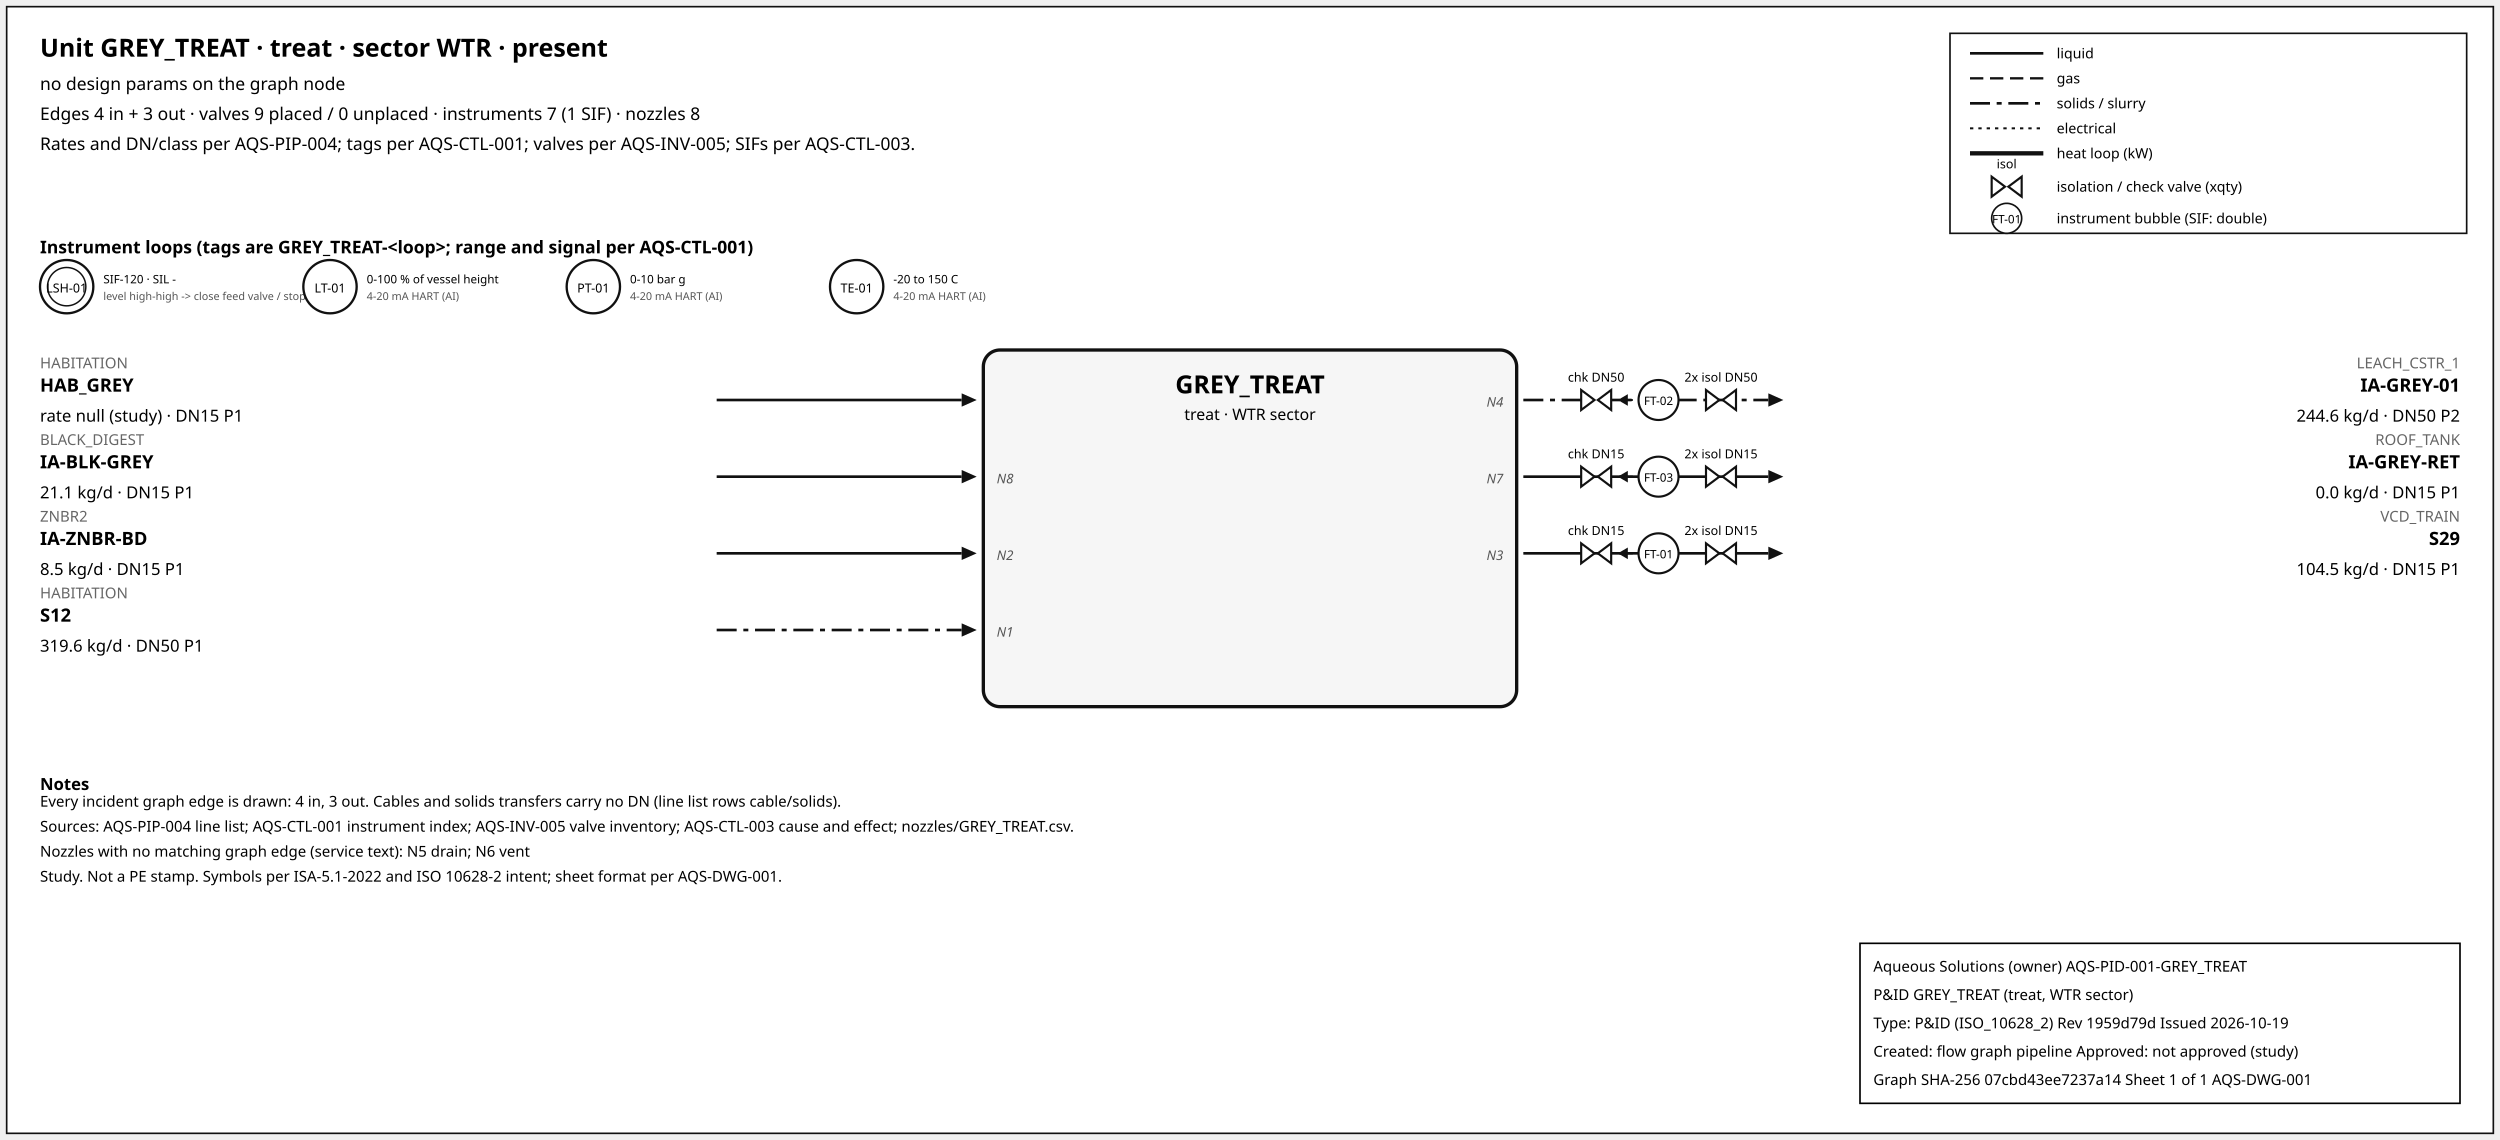
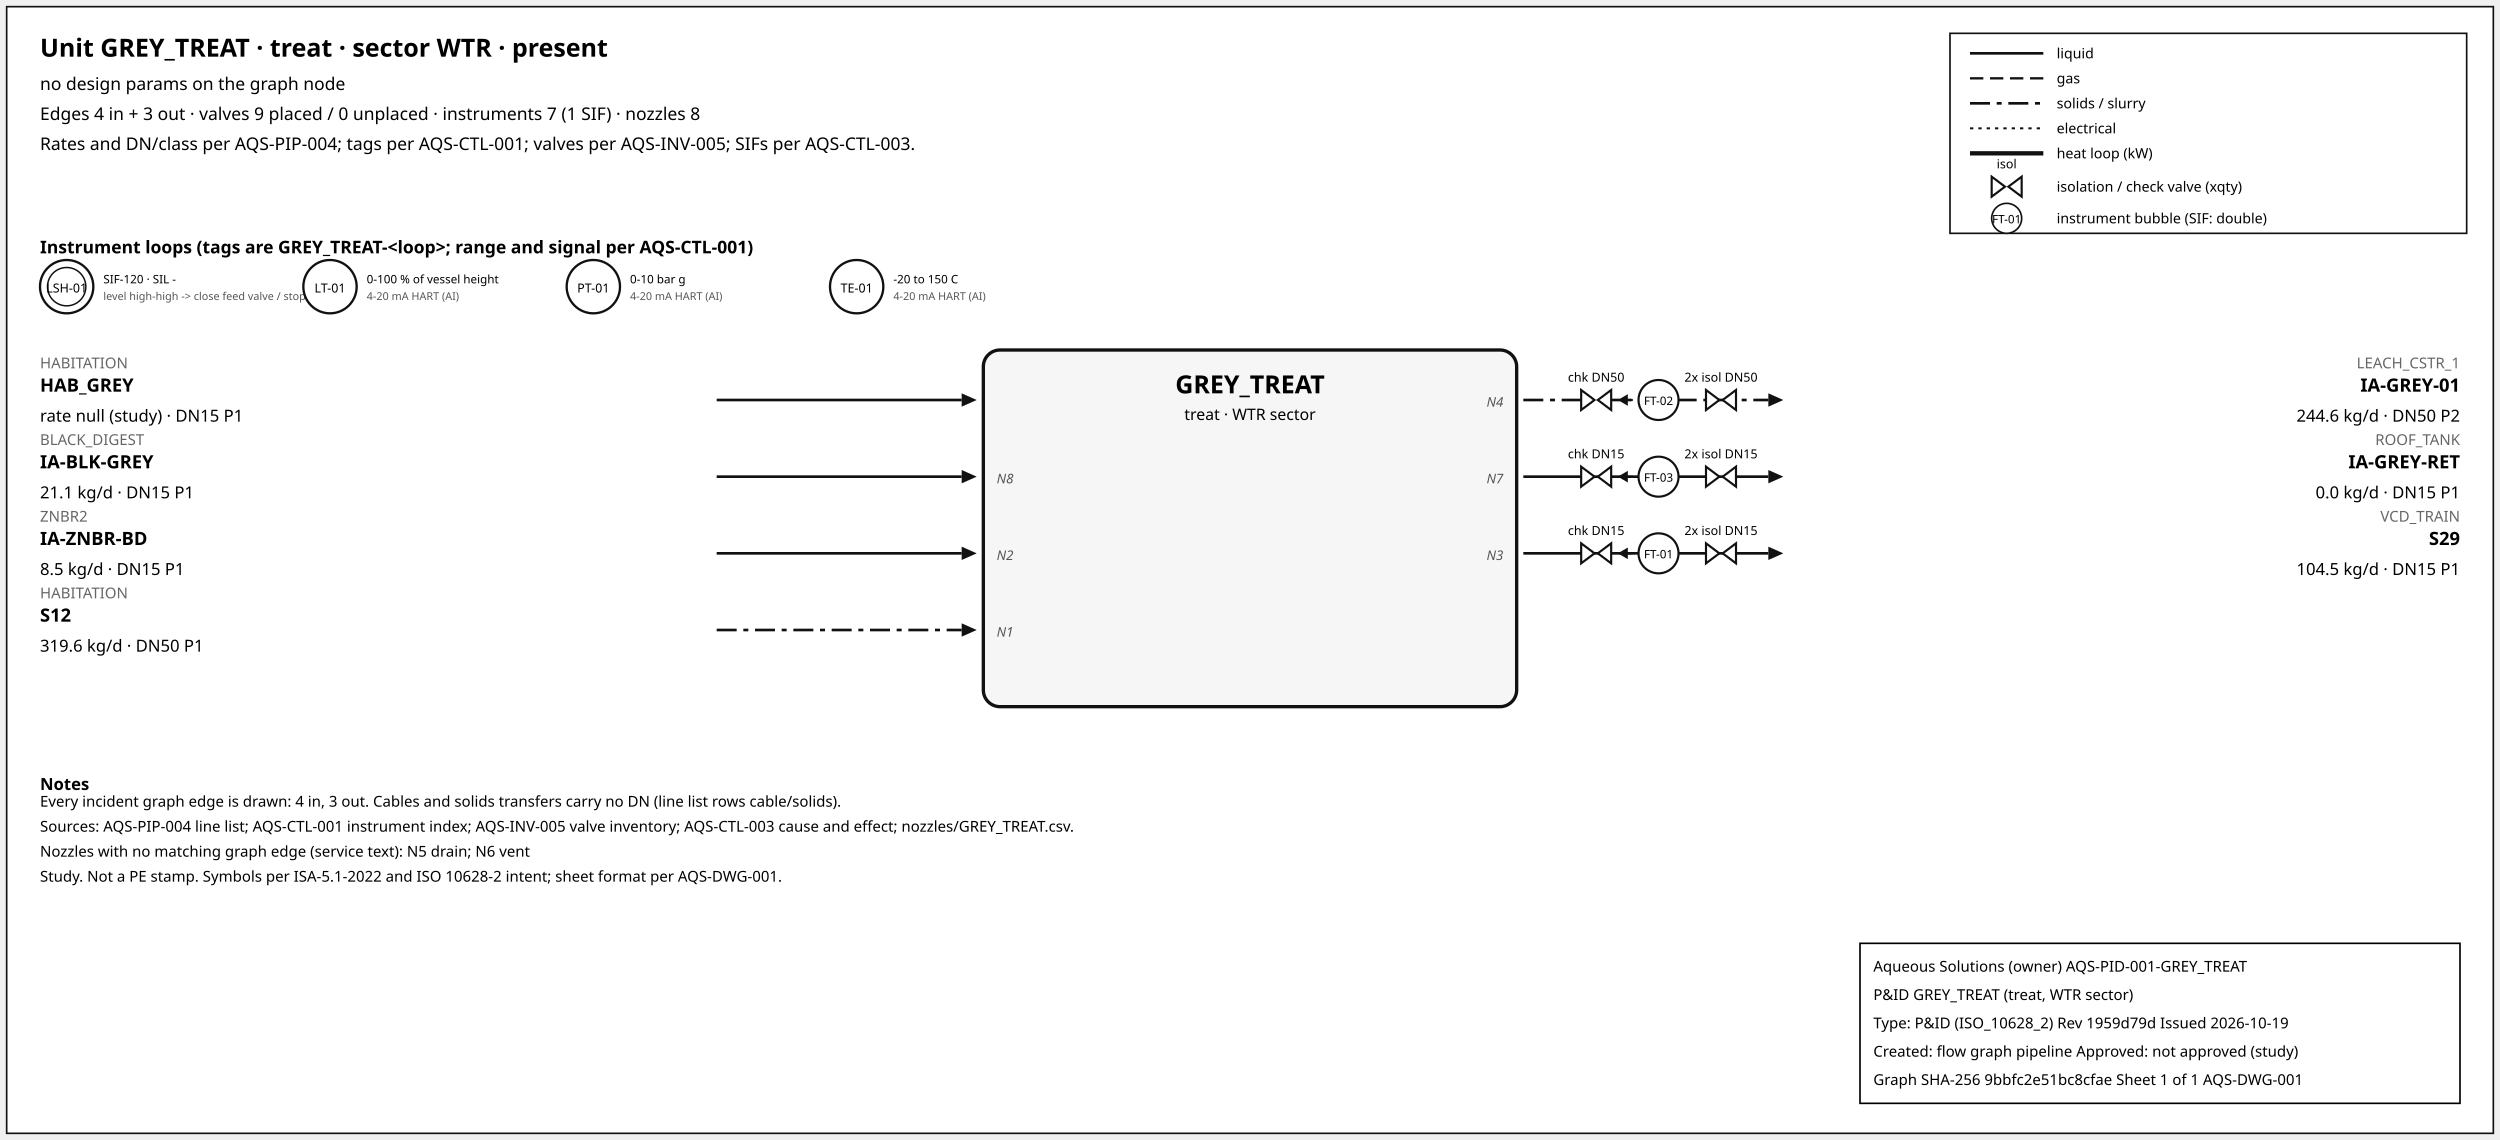
<svg xmlns="http://www.w3.org/2000/svg" width="1500" height="684" font-family="sans-serif">
  <rect x="4" y="4" width="1492" height="676" fill="white" stroke="#111" />
  <text x="24" y="34" font-size="15" font-weight="600">Unit GREY_TREAT · treat · sector WTR · present</text>
  <text x="24" y="54" font-size="10.5">no design params on the graph node</text>
  <text x="24" y="72" font-size="10.5">Edges 4 in + 3 out · valves 9 placed / 0 unplaced · instruments 7 (1 SIF) · nozzles 8</text>
  <text x="24" y="90" font-size="10.5">Rates and DN/class per AQS-PIP-004; tags per AQS-CTL-001; valves per AQS-INV-005; SIFs per AQS-CTL-003.</text>
  <rect x="1170" y="20" width="310" height="120" fill="white" stroke="#111" />
  <line x1="1182" y1="32" x2="1226" y2="32" stroke="#111" stroke-width="1.6" />
  <text x="1234" y="35" font-size="8.5">liquid</text>
  <line x1="1182" y1="47" x2="1226" y2="47" stroke="#111" stroke-width="1.4" stroke-dasharray="8,4" />
  <text x="1234" y="50" font-size="8.5">gas</text>
  <line x1="1182" y1="62" x2="1226" y2="62" stroke="#111" stroke-width="1.6" stroke-dasharray="12,4,3,4" />
  <text x="1234" y="65" font-size="8.5">solids / slurry</text>
  <line x1="1182" y1="77" x2="1226" y2="77" stroke="#111" stroke-width="1.2" stroke-dasharray="2,3" />
  <text x="1234" y="80" font-size="8.5">electrical</text>
  <line x1="1182" y1="92" x2="1226" y2="92" stroke="#111" stroke-width="2.6" />
  <text x="1234" y="95" font-size="8.5">heat loop (kW)</text>
  <path d="M 1195.0,106 L 1203.0,112 L 1195.0,118 Z M 1213.0,106 L 1205.0,112 L 1213.0,118 Z" fill="white" stroke="#111" stroke-width="1.3" />
  <text x="1204.0" y="101.0" font-size="7.5" text-anchor="middle">isol</text>
  <text x="1234" y="115" font-size="8.5">isolation / check valve (xqty)</text>
  <circle cx="1204" cy="131" r="9" fill="white" stroke="#111" />
  <text x="1204" y="134" font-size="7" text-anchor="middle">FT-01</text>
  <text x="1234" y="134" font-size="8.5">instrument bubble (SIF: double)</text>
  <text x="24" y="152" font-size="10.5" font-weight="600">Instrument loops (tags are GREY_TREAT-&lt;loop&gt;; range and signal per AQS-CTL-001)</text>
  <circle cx="40" cy="172" r="16" fill="white" stroke="#111" stroke-width="1.4" />
  <circle cx="40" cy="172" r="11.5" fill="none" stroke="#111" stroke-width="0.9" />
  <text x="40" y="175.5" font-size="7.5" text-anchor="middle">LSH-01</text>
  <text x="62" y="170" font-size="7">SIF-120 · SIL -</text>
  <text x="62" y="180" font-size="6.5" fill="#555">level high-high -&gt; close feed valve / stop f</text>
  <circle cx="198" cy="172" r="16" fill="white" stroke="#111" stroke-width="1.4" />
  <text x="198" y="175.5" font-size="7.5" text-anchor="middle">LT-01</text>
  <text x="220" y="170" font-size="7">0-100 % of vessel height</text>
  <text x="220" y="180" font-size="6.5" fill="#555">4-20 mA HART (AI)</text>
  <circle cx="356" cy="172" r="16" fill="white" stroke="#111" stroke-width="1.4" />
  <text x="356" y="175.5" font-size="7.5" text-anchor="middle">PT-01</text>
  <text x="378" y="170" font-size="7">0-10 bar g</text>
  <text x="378" y="180" font-size="6.5" fill="#555">4-20 mA HART (AI)</text>
  <circle cx="514" cy="172" r="16" fill="white" stroke="#111" stroke-width="1.4" />
  <text x="514" y="175.5" font-size="7.5" text-anchor="middle">TE-01</text>
  <text x="536" y="170" font-size="7">-20 to 150 C</text>
  <text x="536" y="180" font-size="6.5" fill="#555">4-20 mA HART (AI)</text>
  <rect x="590" y="210" width="320" height="214" rx="10" fill="#f6f6f6" stroke="#111" stroke-width="2" />
  <text x="750.0" y="236" font-size="15" font-weight="700" text-anchor="middle">GREY_TREAT</text>
  <text x="750.0" y="252" font-size="9.5" text-anchor="middle">treat · WTR sector</text>
  <line x1="430" y1="240" x2="577" y2="240" stroke="#111" stroke-width="1.6" class="edge-in" />
  <polygon points="586,240 577,236 577,244" fill="#111" />
  <text x="24" y="221" font-size="9" fill="#666" text-anchor="start">HABITATION</text>
  <text x="24" y="235" font-size="11" font-weight="600" text-anchor="start">HAB_GREY</text>
  <text x="24" y="253" font-size="10" text-anchor="start">rate null (study) · DN15 P1</text>
  <line x1="430" y1="286" x2="577" y2="286" stroke="#111" stroke-width="1.6" class="edge-in" />
  <polygon points="586,286 577,282 577,290" fill="#111" />
  <text x="24" y="267" font-size="9" fill="#666" text-anchor="start">BLACK_DIGEST</text>
  <text x="24" y="281" font-size="11" font-weight="600" text-anchor="start">IA-BLK-GREY</text>
  <text x="24" y="299" font-size="10" text-anchor="start">21.1 kg/d · DN15 P1</text>
  <text x="598" y="290" font-size="8" font-style="italic" fill="#555" text-anchor="start">N8</text>
  <line x1="430" y1="332" x2="577" y2="332" stroke="#111" stroke-width="1.6" class="edge-in" />
  <polygon points="586,332 577,328 577,336" fill="#111" />
  <text x="24" y="313" font-size="9" fill="#666" text-anchor="start">ZNBR2</text>
  <text x="24" y="327" font-size="11" font-weight="600" text-anchor="start">IA-ZNBR-BD</text>
  <text x="24" y="345" font-size="10" text-anchor="start">8.5 kg/d · DN15 P1</text>
  <text x="598" y="336" font-size="8" font-style="italic" fill="#555" text-anchor="start">N2</text>
  <line x1="430" y1="378" x2="577" y2="378" stroke="#111" stroke-width="1.6" stroke-dasharray="12,4,3,4" class="edge-in" />
  <polygon points="586,378 577,374 577,382" fill="#111" />
  <text x="24" y="359" font-size="9" fill="#666" text-anchor="start">HABITATION</text>
  <text x="24" y="373" font-size="11" font-weight="600" text-anchor="start">S12</text>
  <text x="24" y="391" font-size="10" text-anchor="start">319.6 kg/d · DN50 P1</text>
  <text x="598" y="382" font-size="8" font-style="italic" fill="#555" text-anchor="start">N1</text>
  <line x1="914" y1="240" x2="1061" y2="240" stroke="#111" stroke-width="1.6" stroke-dasharray="12,4,3,4" class="edge-out" />
  <polygon points="1070,240 1061,236 1061,244" fill="#111" />
  <text x="1476" y="221" font-size="9" fill="#666" text-anchor="end">LEACH_CSTR_1</text>
  <text x="1476" y="235" font-size="11" font-weight="600" text-anchor="end">IA-GREY-01</text>
  <text x="1476" y="253" font-size="10" text-anchor="end">244.6 kg/d · DN50 P2</text>
  <text x="902" y="244" font-size="8" font-style="italic" fill="#555" text-anchor="end">N4</text>
  <line x1="979.7" y1="240" x2="971.7" y2="240" stroke="#111" stroke-width="1.2" />
  <polygon points="970.7,240 976.7,236.5 976.7,243.5" fill="#111" />
  <path d="M 948.7,234 L 956.7,240 L 948.7,246 Z M 966.7,234 L 958.7,240 L 966.7,246 Z" fill="white" stroke="#111" stroke-width="1.3" />
  <text x="957.7" y="229.0" font-size="7.5" text-anchor="middle">chk DN50</text>
  <path d="M 1023.6,234 L 1031.6,240 L 1023.6,246 Z M 1041.6,234 L 1033.6,240 L 1041.6,246 Z" fill="white" stroke="#111" stroke-width="1.3" />
  <text x="1032.6" y="229.0" font-size="7.5" text-anchor="middle">2x isol DN50</text>
  <circle cx="995.12" cy="240" r="12" fill="white" stroke="#111" stroke-width="1.3" />
  <text x="995.12" y="243" font-size="7" text-anchor="middle">FT-02</text>
  <line x1="914" y1="286" x2="1061" y2="286" stroke="#111" stroke-width="1.6" class="edge-out" />
  <polygon points="1070,286 1061,282 1061,290" fill="#111" />
  <text x="1476" y="267" font-size="9" fill="#666" text-anchor="end">ROOF_TANK</text>
  <text x="1476" y="281" font-size="11" font-weight="600" text-anchor="end">IA-GREY-RET</text>
  <text x="1476" y="299" font-size="10" text-anchor="end">0.0 kg/d · DN15 P1</text>
  <text x="902" y="290" font-size="8" font-style="italic" fill="#555" text-anchor="end">N7</text>
  <line x1="979.7" y1="286" x2="971.7" y2="286" stroke="#111" stroke-width="1.2" />
  <polygon points="970.7,286 976.7,282.5 976.7,289.5" fill="#111" />
  <path d="M 948.7,280 L 956.7,286 L 948.7,292 Z M 966.7,280 L 958.7,286 L 966.7,292 Z" fill="white" stroke="#111" stroke-width="1.3" />
  <text x="957.7" y="275.0" font-size="7.5" text-anchor="middle">chk DN15</text>
  <path d="M 1023.6,280 L 1031.6,286 L 1023.6,292 Z M 1041.6,280 L 1033.6,286 L 1041.6,292 Z" fill="white" stroke="#111" stroke-width="1.3" />
  <text x="1032.6" y="275.0" font-size="7.5" text-anchor="middle">2x isol DN15</text>
  <circle cx="995.12" cy="286" r="12" fill="white" stroke="#111" stroke-width="1.3" />
  <text x="995.12" y="289" font-size="7" text-anchor="middle">FT-03</text>
  <line x1="914" y1="332" x2="1061" y2="332" stroke="#111" stroke-width="1.6" class="edge-out" />
  <polygon points="1070,332 1061,328 1061,336" fill="#111" />
  <text x="1476" y="313" font-size="9" fill="#666" text-anchor="end">VCD_TRAIN</text>
  <text x="1476" y="327" font-size="11" font-weight="600" text-anchor="end">S29</text>
  <text x="1476" y="345" font-size="10" text-anchor="end">104.5 kg/d · DN15 P1</text>
  <text x="902" y="336" font-size="8" font-style="italic" fill="#555" text-anchor="end">N3</text>
  <line x1="979.7" y1="332" x2="971.7" y2="332" stroke="#111" stroke-width="1.2" />
  <polygon points="970.7,332 976.7,328.5 976.7,335.5" fill="#111" />
  <path d="M 948.7,326 L 956.7,332 L 948.7,338 Z M 966.7,326 L 958.7,332 L 966.7,338 Z" fill="white" stroke="#111" stroke-width="1.3" />
  <text x="957.7" y="321.0" font-size="7.5" text-anchor="middle">chk DN15</text>
  <path d="M 1023.6,326 L 1031.6,332 L 1023.6,338 Z M 1041.6,326 L 1033.6,332 L 1041.6,338 Z" fill="white" stroke="#111" stroke-width="1.3" />
  <text x="1032.6" y="321.0" font-size="7.5" text-anchor="middle">2x isol DN15</text>
  <circle cx="995.12" cy="332" r="12" fill="white" stroke="#111" stroke-width="1.3" />
  <text x="995.12" y="335" font-size="7" text-anchor="middle">FT-01</text>
  <text x="24" y="474" font-size="10" font-weight="600">Notes</text>
  <text x="24" y="484" font-size="9">Every incident graph edge is drawn: 4 in, 3 out. Cables and solids transfers carry no DN (line list rows cable/solids).</text>
  <text x="24" y="499" font-size="9">Sources: AQS-PIP-004 line list; AQS-CTL-001 instrument index; AQS-INV-005 valve inventory; AQS-CTL-003 cause and effect; nozzles/GREY_TREAT.csv.</text>
  <text x="24" y="514" font-size="9">Nozzles with no matching graph edge (service text): N5 drain; N6 vent</text>
  <text x="24" y="529" font-size="9">Study. Not a PE stamp. Symbols per ISA-5.1-2022 and ISO 10628-2 intent; sheet format per AQS-DWG-001.</text>
  <g id="aqs-title-block">
    <rect x="1116" y="566" width="360" height="96" fill="white" stroke="black" stroke-width="1" />
    <text x="1124" y="583" font-size="9">Aqueous Solutions (owner)   AQS-PID-001-GREY_TREAT</text>
    <text x="1124" y="600" font-size="9">P&amp;ID GREY_TREAT (treat, WTR sector)</text>
    <text x="1124" y="617" font-size="9">Type: P&amp;ID (ISO_10628_2)   Rev 1959d79d   Issued 2026-10-19</text>
    <text x="1124" y="634" font-size="9">Created: flow graph pipeline   Approved: not approved (study)</text>
-     <text x="1124" y="651" font-size="9">Graph SHA-256 07cbd43ee7237a14   Sheet 1 of 1   AQS-DWG-001</text>
+     <text x="1124" y="651" font-size="9">Graph SHA-256 9bbfc2e51bc8cfae   Sheet 1 of 1   AQS-DWG-001</text>
  </g>
</svg>
